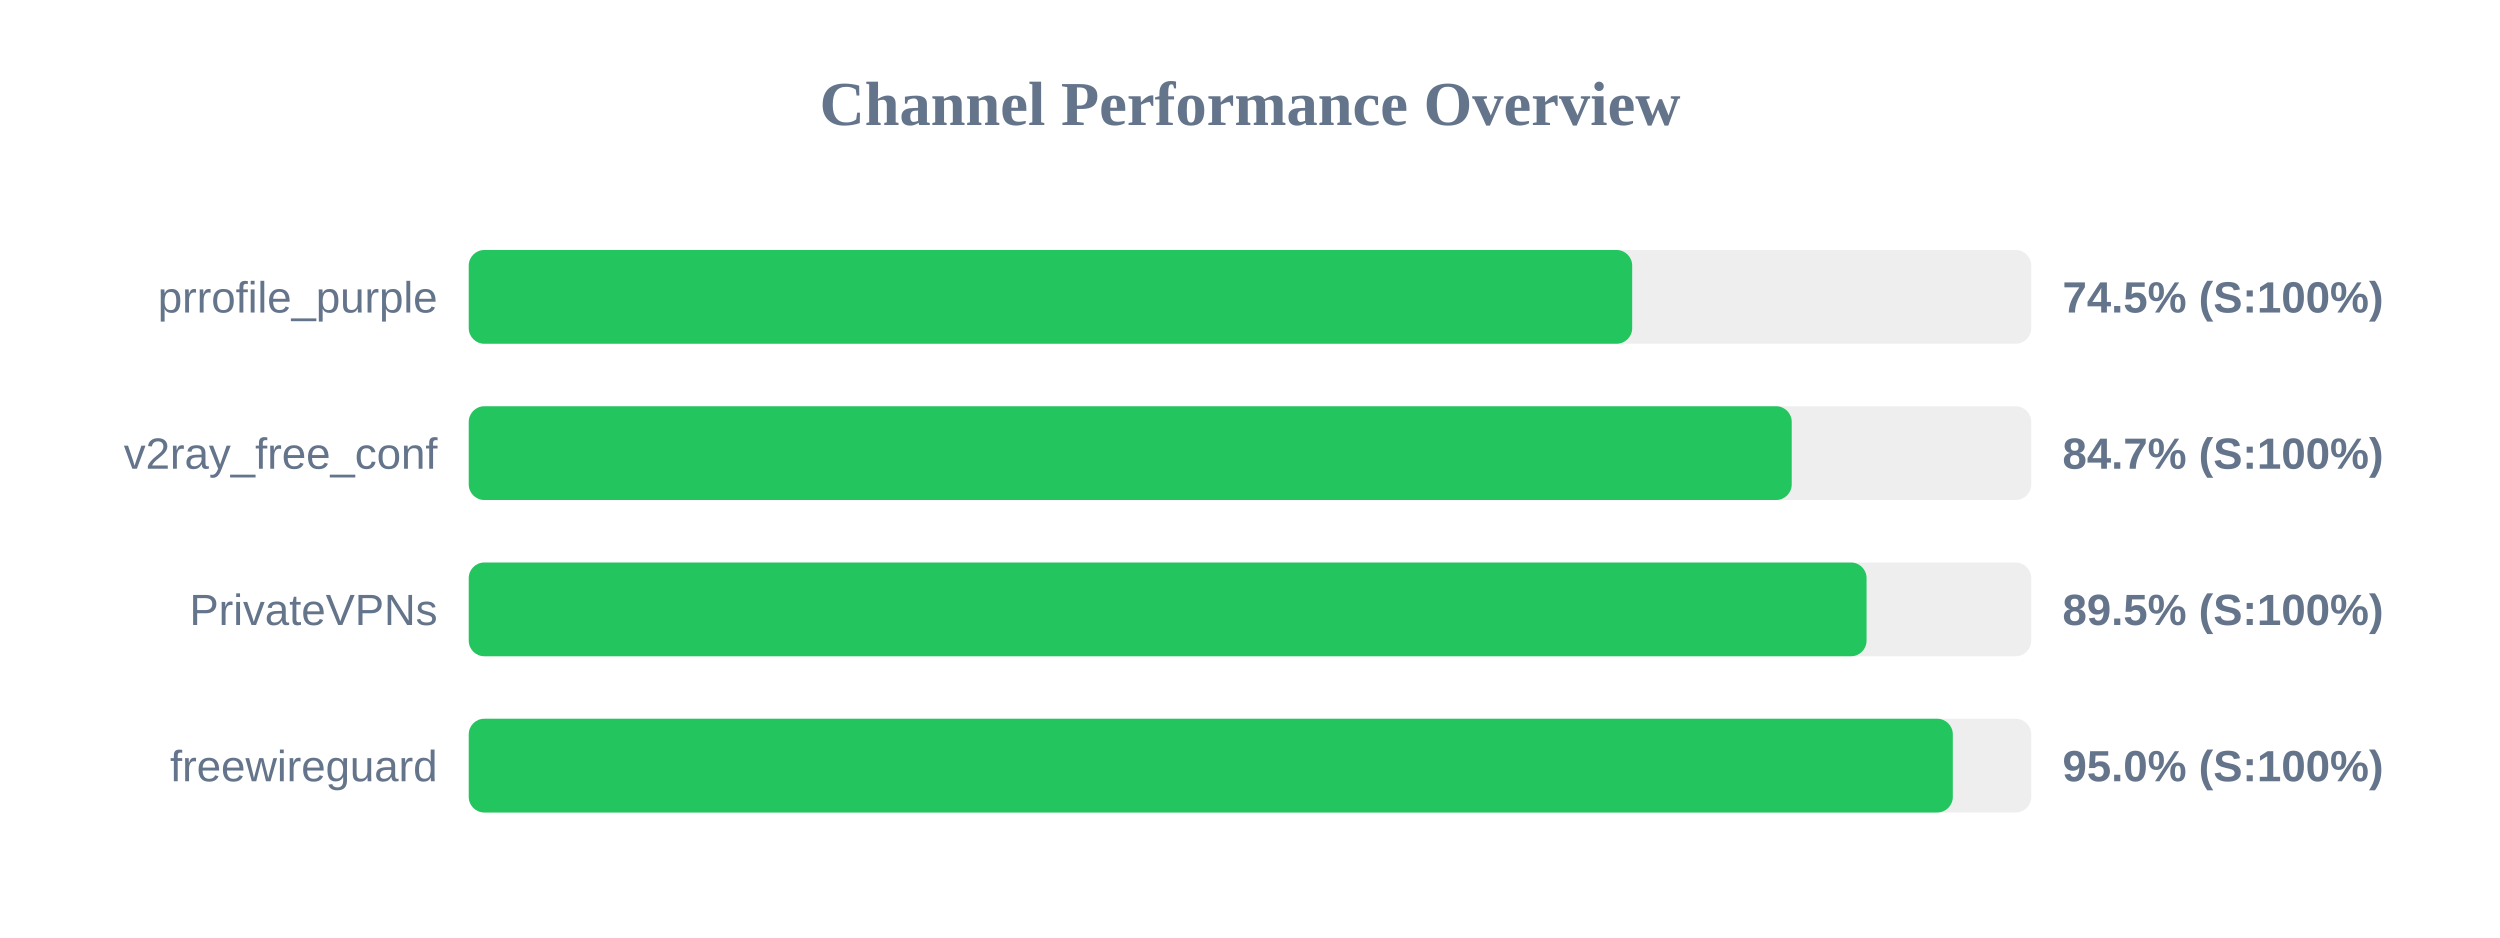
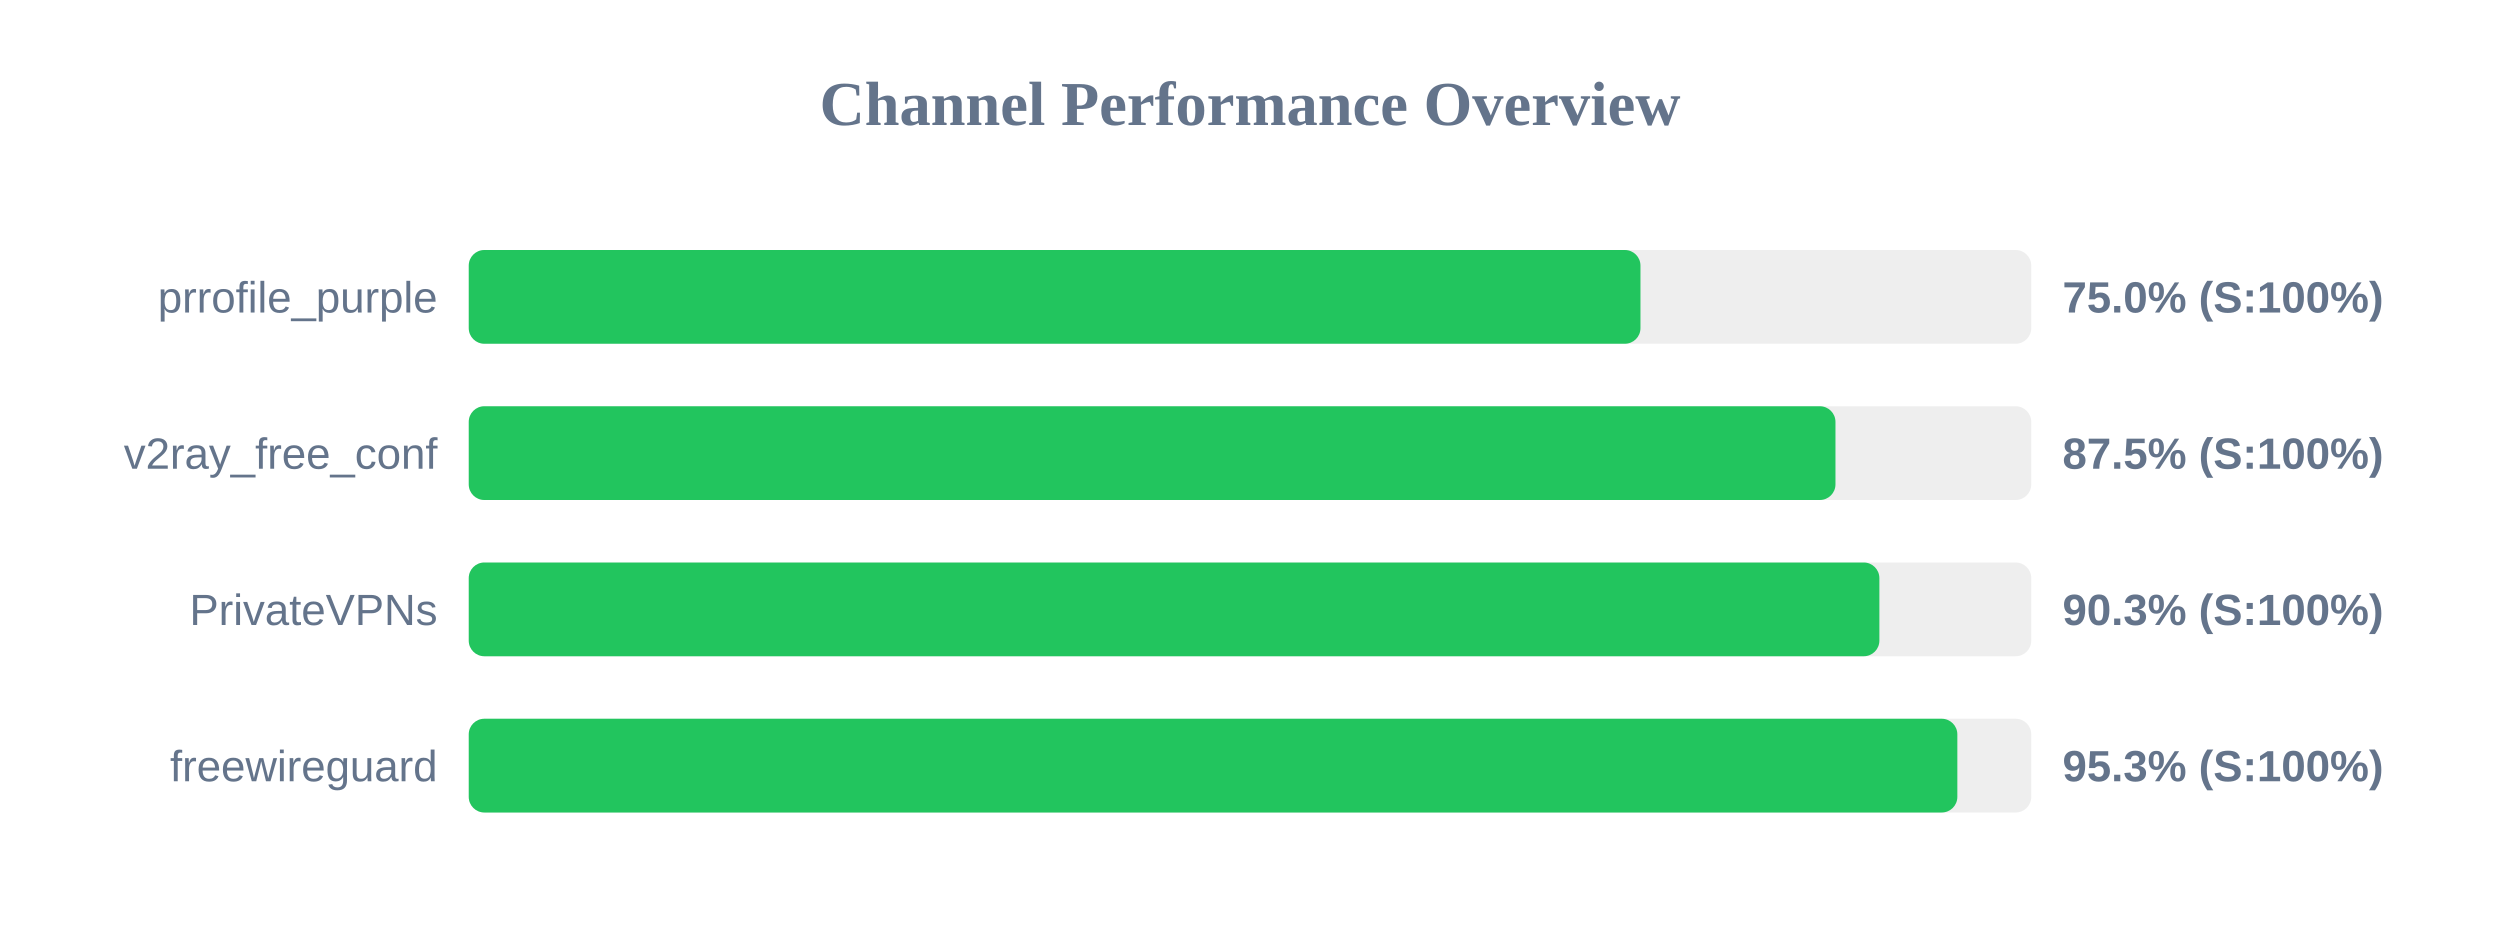
<svg xmlns="http://www.w3.org/2000/svg" width="800" height="300" version="1.1">
  <style>
        .row { font: 14px Arial; fill: #64748b; }
        .score { font: bold 14px Arial; fill: #64748b; }
    </style>
  <text x="400" y="40" text-anchor="middle" font-size="20px" font-weight="bold" fill="#64748b">Channel Performance Overview</text>
  <rect x="150" y="80" width="500" height="30" fill="#eee" rx="5" />
-   <rect x="150" y="80" width="372.3" height="30" fill="#22c55e" rx="5" />
+   <rect x="150" y="80" width="374.95" height="30" fill="#22c55e" rx="5" />
  <text x="140" y="100" text-anchor="end" class="row">prrofile_purple</text>
-   <text x="660" y="100" text-anchor="start" class="score">74.5% (S:100%)</text>
+   <text x="660" y="100" text-anchor="start" class="score">75.0% (S:100%)</text>
  <rect x="150" y="130" width="500" height="30" fill="#eee" rx="5" />
-   <rect x="150" y="130" width="423.35" height="30" fill="#22c55e" rx="5" />
+   <rect x="150" y="130" width="437.35" height="30" fill="#22c55e" rx="5" />
  <text x="140" y="150" text-anchor="end" class="row">v2ray_free_conf</text>
-   <text x="660" y="150" text-anchor="start" class="score">84.7% (S:100%)</text>
+   <text x="660" y="150" text-anchor="start" class="score">87.5% (S:100%)</text>
  <rect x="150" y="180" width="500" height="30" fill="#eee" rx="5" />
-   <rect x="150" y="180" width="447.3" height="30" fill="#22c55e" rx="5" />
+   <rect x="150" y="180" width="451.4" height="30" fill="#22c55e" rx="5" />
  <text x="140" y="200" text-anchor="end" class="row">PrivateVPNs</text>
-   <text x="660" y="200" text-anchor="start" class="score">89.5% (S:100%)</text>
+   <text x="660" y="200" text-anchor="start" class="score">90.3% (S:100%)</text>
  <rect x="150" y="230" width="500" height="30" fill="#eee" rx="5" />
-   <rect x="150" y="230" width="474.9" height="30" fill="#22c55e" rx="5" />
+   <rect x="150" y="230" width="476.35" height="30" fill="#22c55e" rx="5" />
  <text x="140" y="250" text-anchor="end" class="row">freewireguard</text>
-   <text x="660" y="250" text-anchor="start" class="score">95.0% (S:100%)</text>
+   <text x="660" y="250" text-anchor="start" class="score">95.3% (S:100%)</text>
</svg>
